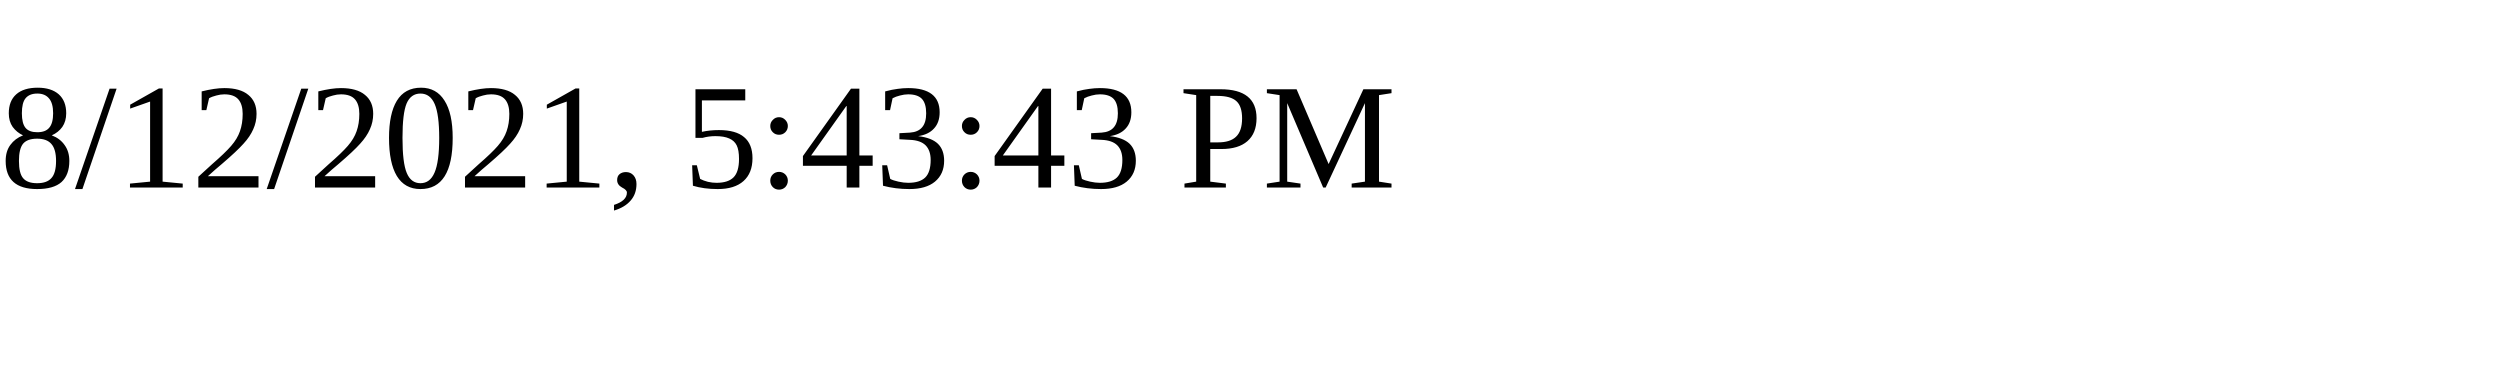
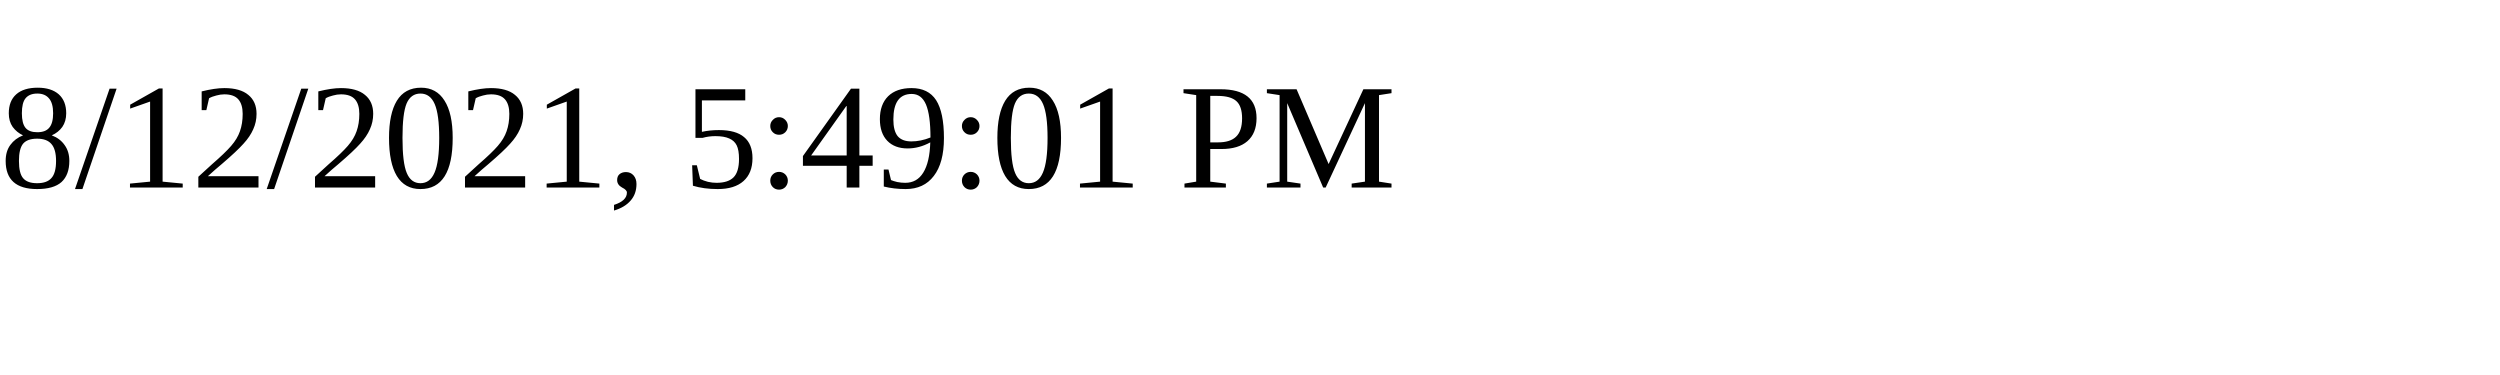
<svg xmlns="http://www.w3.org/2000/svg" height="30" width="200">
-   <text x="0" y="15">8/12/2021, 5:43:43 PM</text>
+   <text x="0" y="15">8/12/2021, 5:49:01 PM</text>
</svg>
